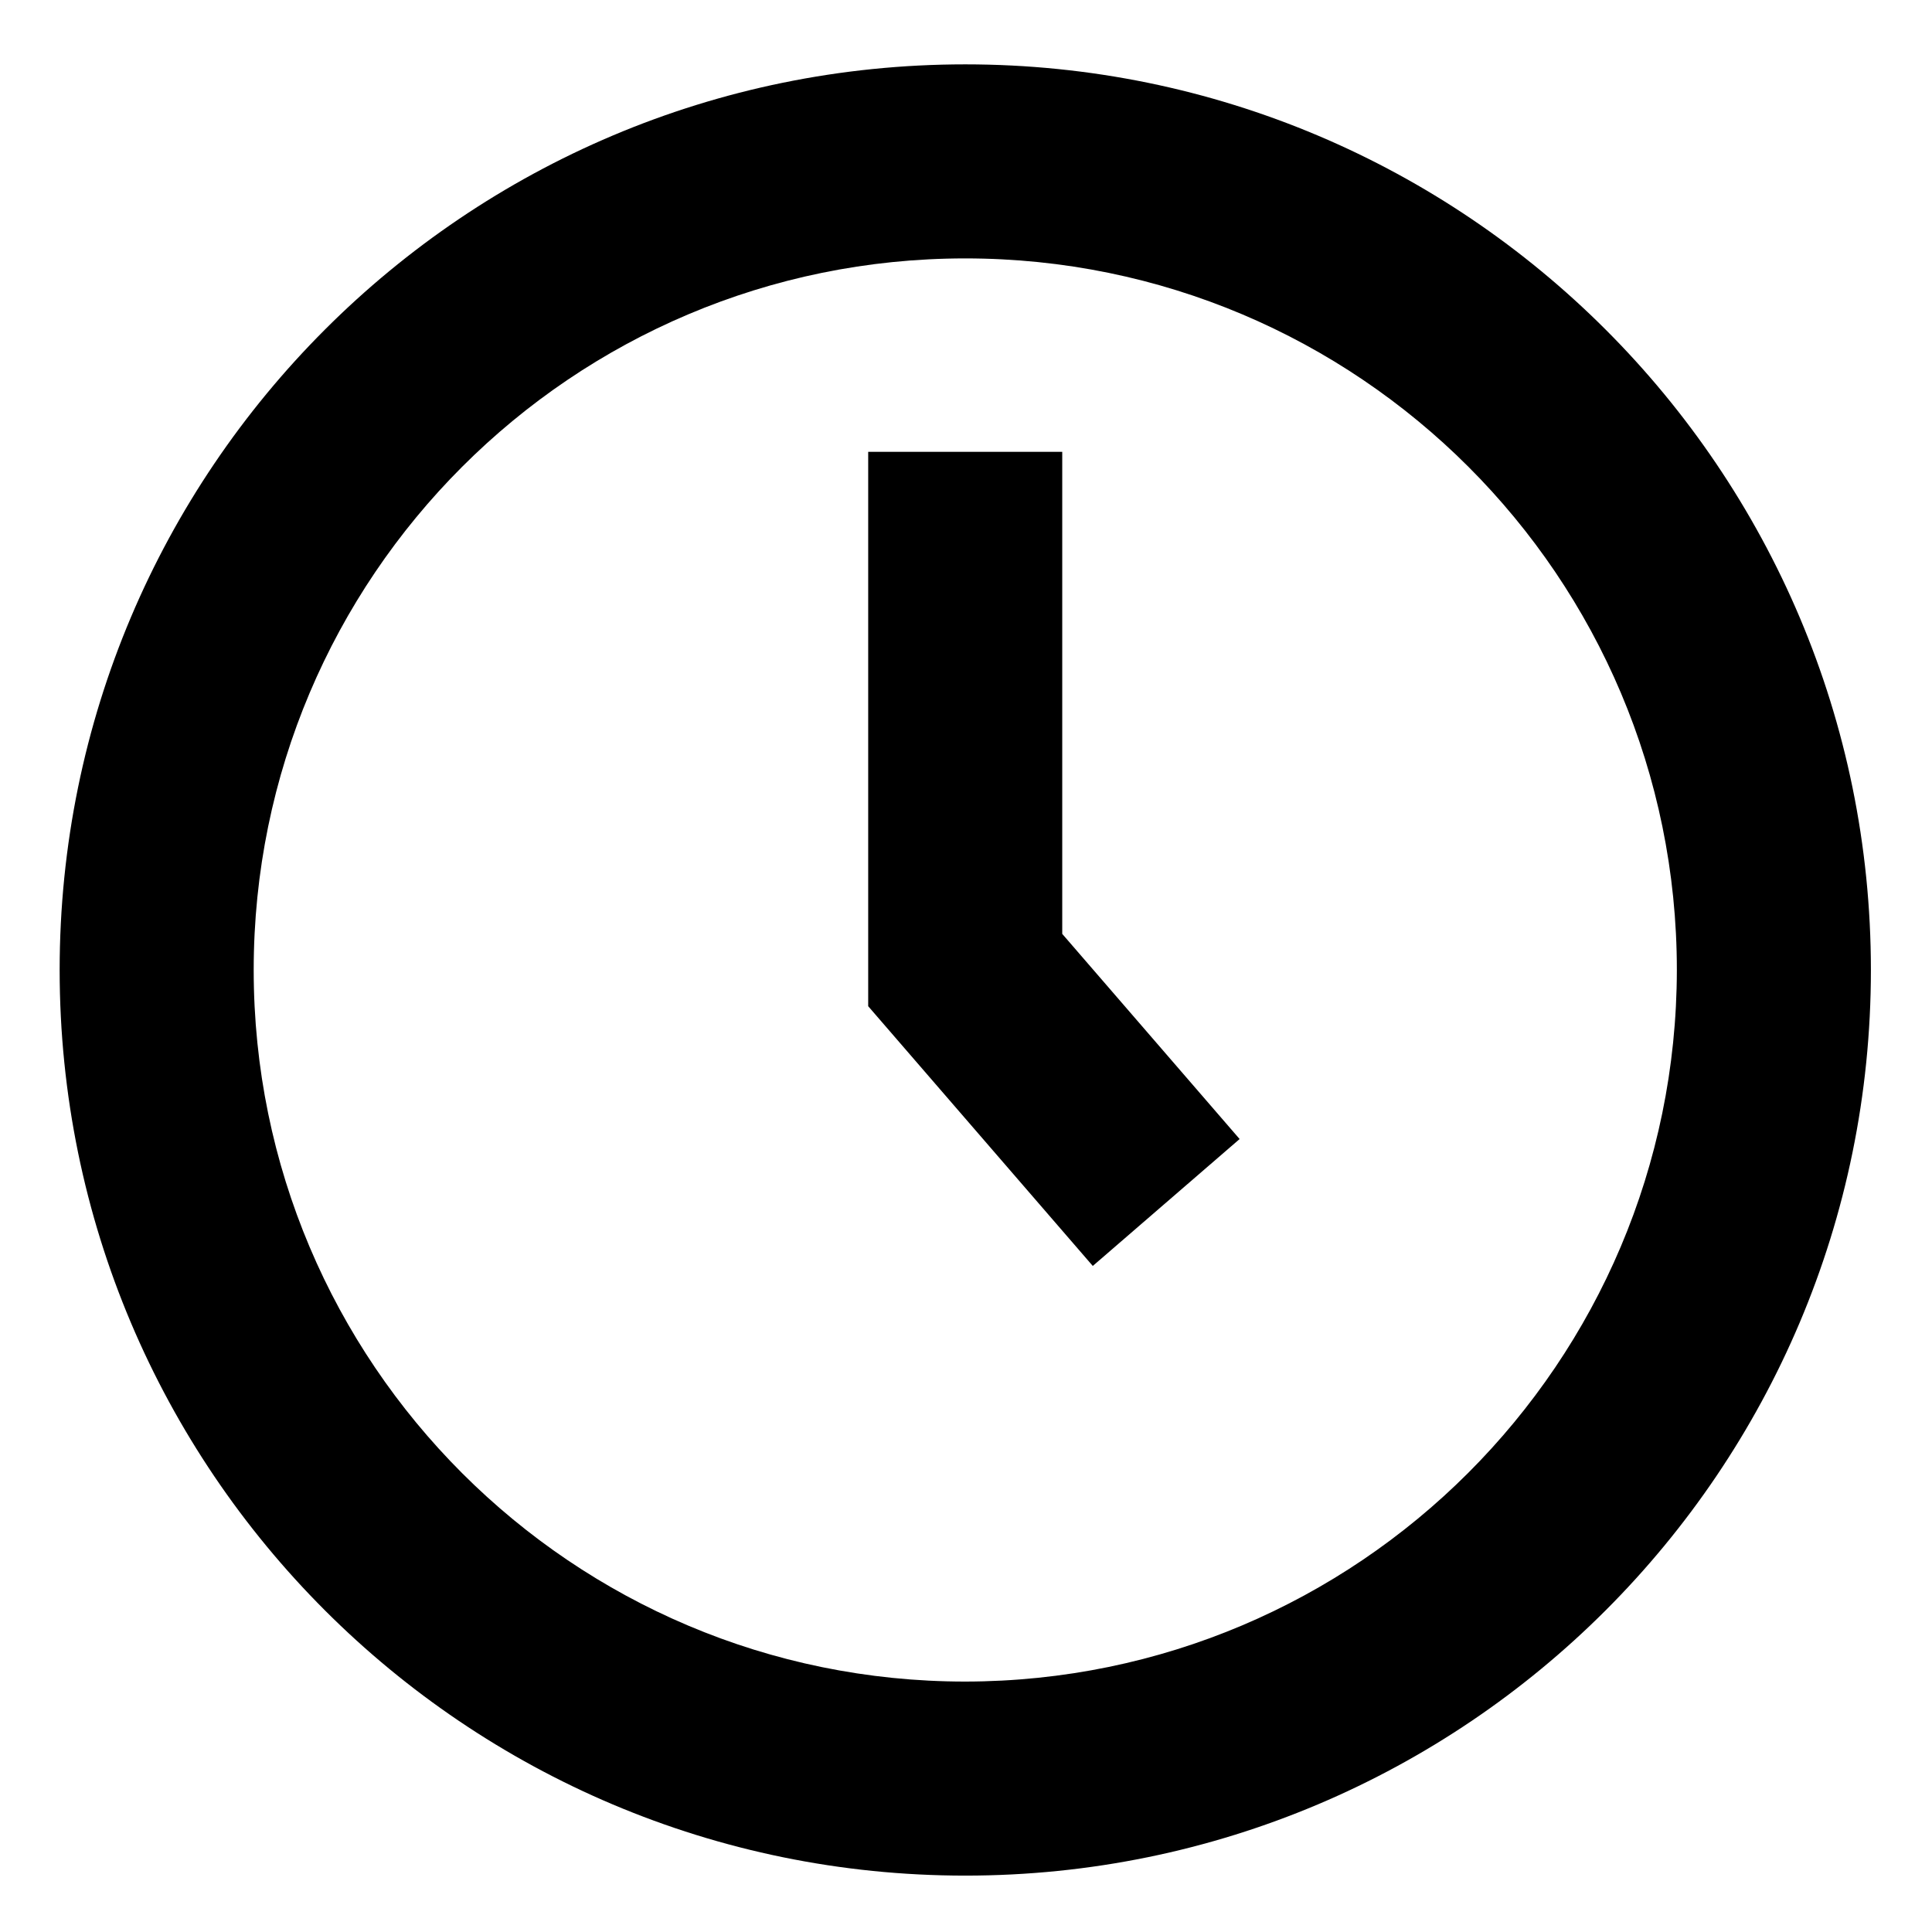
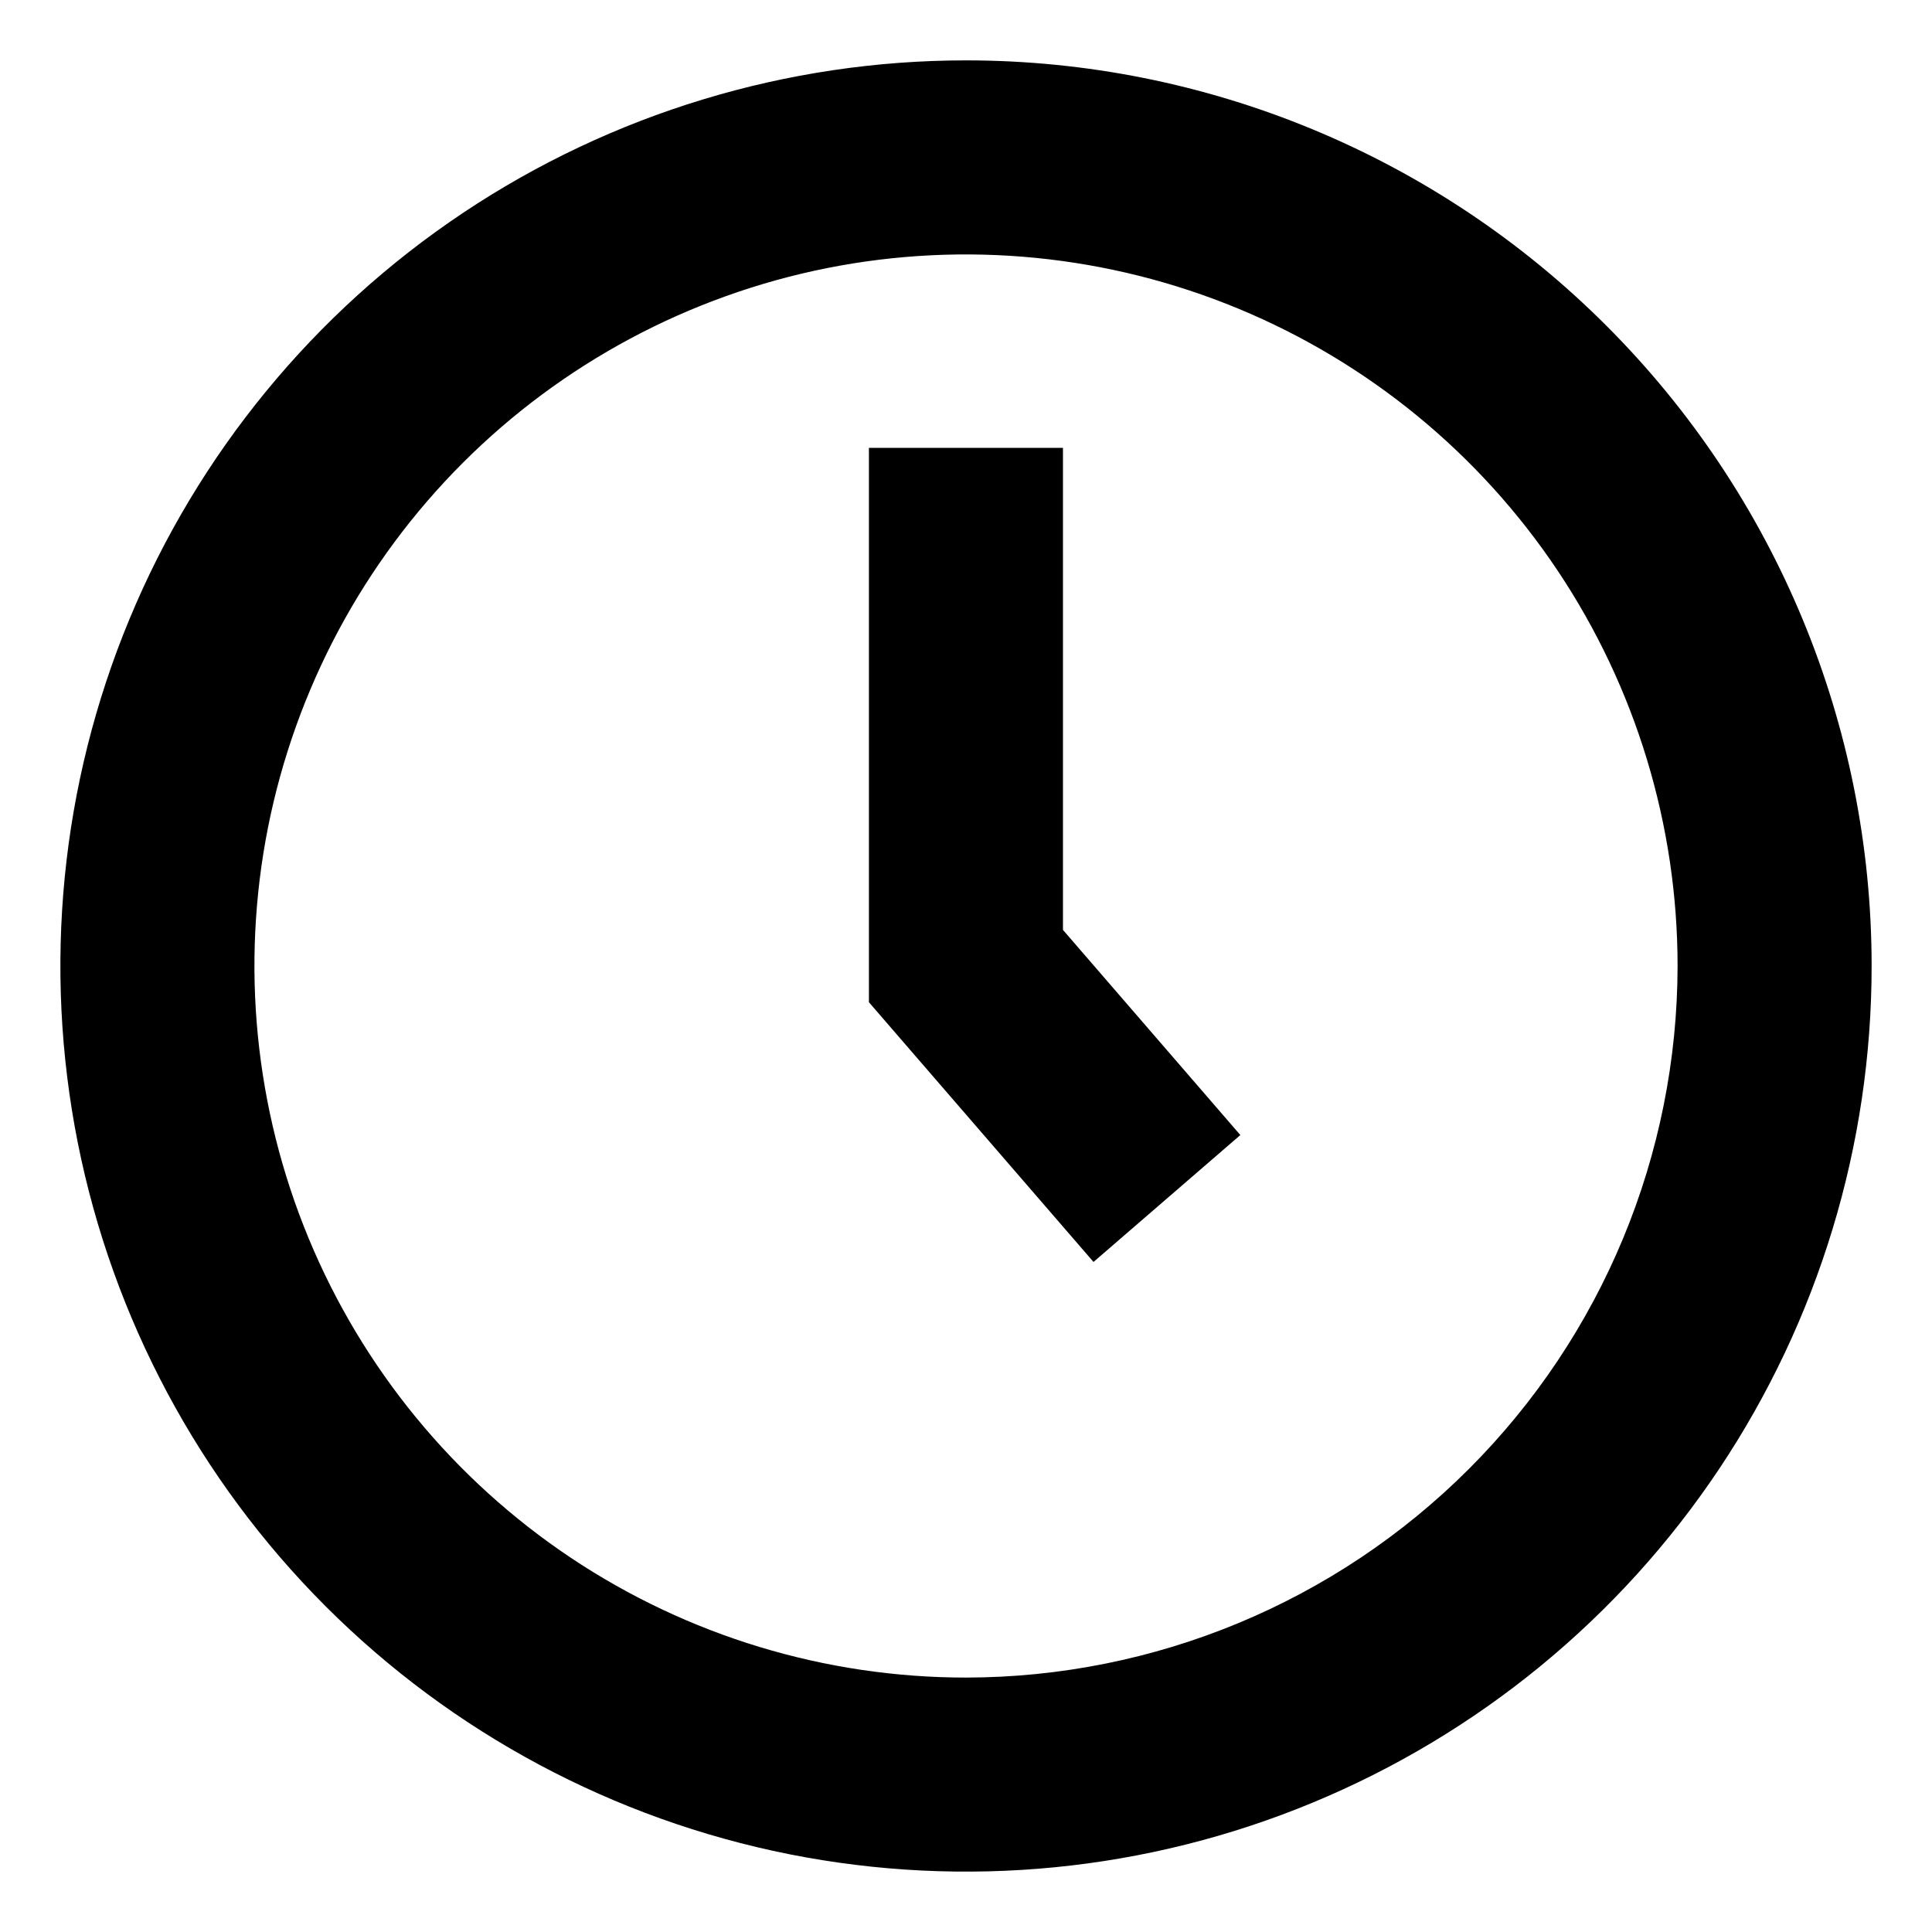
- <svg xmlns="http://www.w3.org/2000/svg" id="Layer_1" data-name="Layer 1" viewBox="0 0 16 16">
-   <polygon points="8.797 7.734 8.797 3.742 7.19 3.742 7.19 8.333 9.05 10.484 10.266 9.433 8.797 7.734" />
-   <path d="M7.994.533a7.5,7.5,0,1,0,7.5,7.5A7.5,7.5,0,0,0,7.994.533Zm0,13.393a5.893,5.893,0,1,1,5.893-5.893A5.9,5.9,0,0,1,7.994,13.926Z" />
+ <svg xmlns="http://www.w3.org/2000/svg" width="16" height="16" viewBox="0 0 16 16" fill="none">
+   <path d="M8.803 7.701V3.709H7.196V8.3L9.056 10.451L10.272 9.4L8.803 7.701Z" fill="black" />
+   <path d="M8 0.5C6.517 0.5 5.067 0.94 3.833 1.764C2.6 2.588 1.639 3.759 1.071 5.13C0.503 6.5 0.355 8.008 0.644 9.463C0.934 10.918 1.648 12.254 2.697 13.303C3.746 14.352 5.082 15.066 6.537 15.356C7.992 15.645 9.5 15.497 10.87 14.929C12.241 14.361 13.412 13.4 14.236 12.167C15.06 10.933 15.5 9.483 15.5 8C15.5 6.011 14.71 4.103 13.303 2.697C11.897 1.29 9.989 0.5 8 0.5ZM8 13.893C6.834 13.893 5.695 13.547 4.726 12.9C3.757 12.252 3.002 11.332 2.556 10.255C2.11 9.178 1.993 7.993 2.22 6.85C2.448 5.707 3.009 4.657 3.833 3.833C4.657 3.009 5.707 2.448 6.85 2.22C7.993 1.993 9.178 2.11 10.255 2.556C11.332 3.002 12.252 3.757 12.9 4.726C13.547 5.695 13.893 6.834 13.893 8C13.891 9.562 13.27 11.06 12.165 12.165C11.06 13.27 9.562 13.891 8 13.893Z" fill="black" />
</svg>
